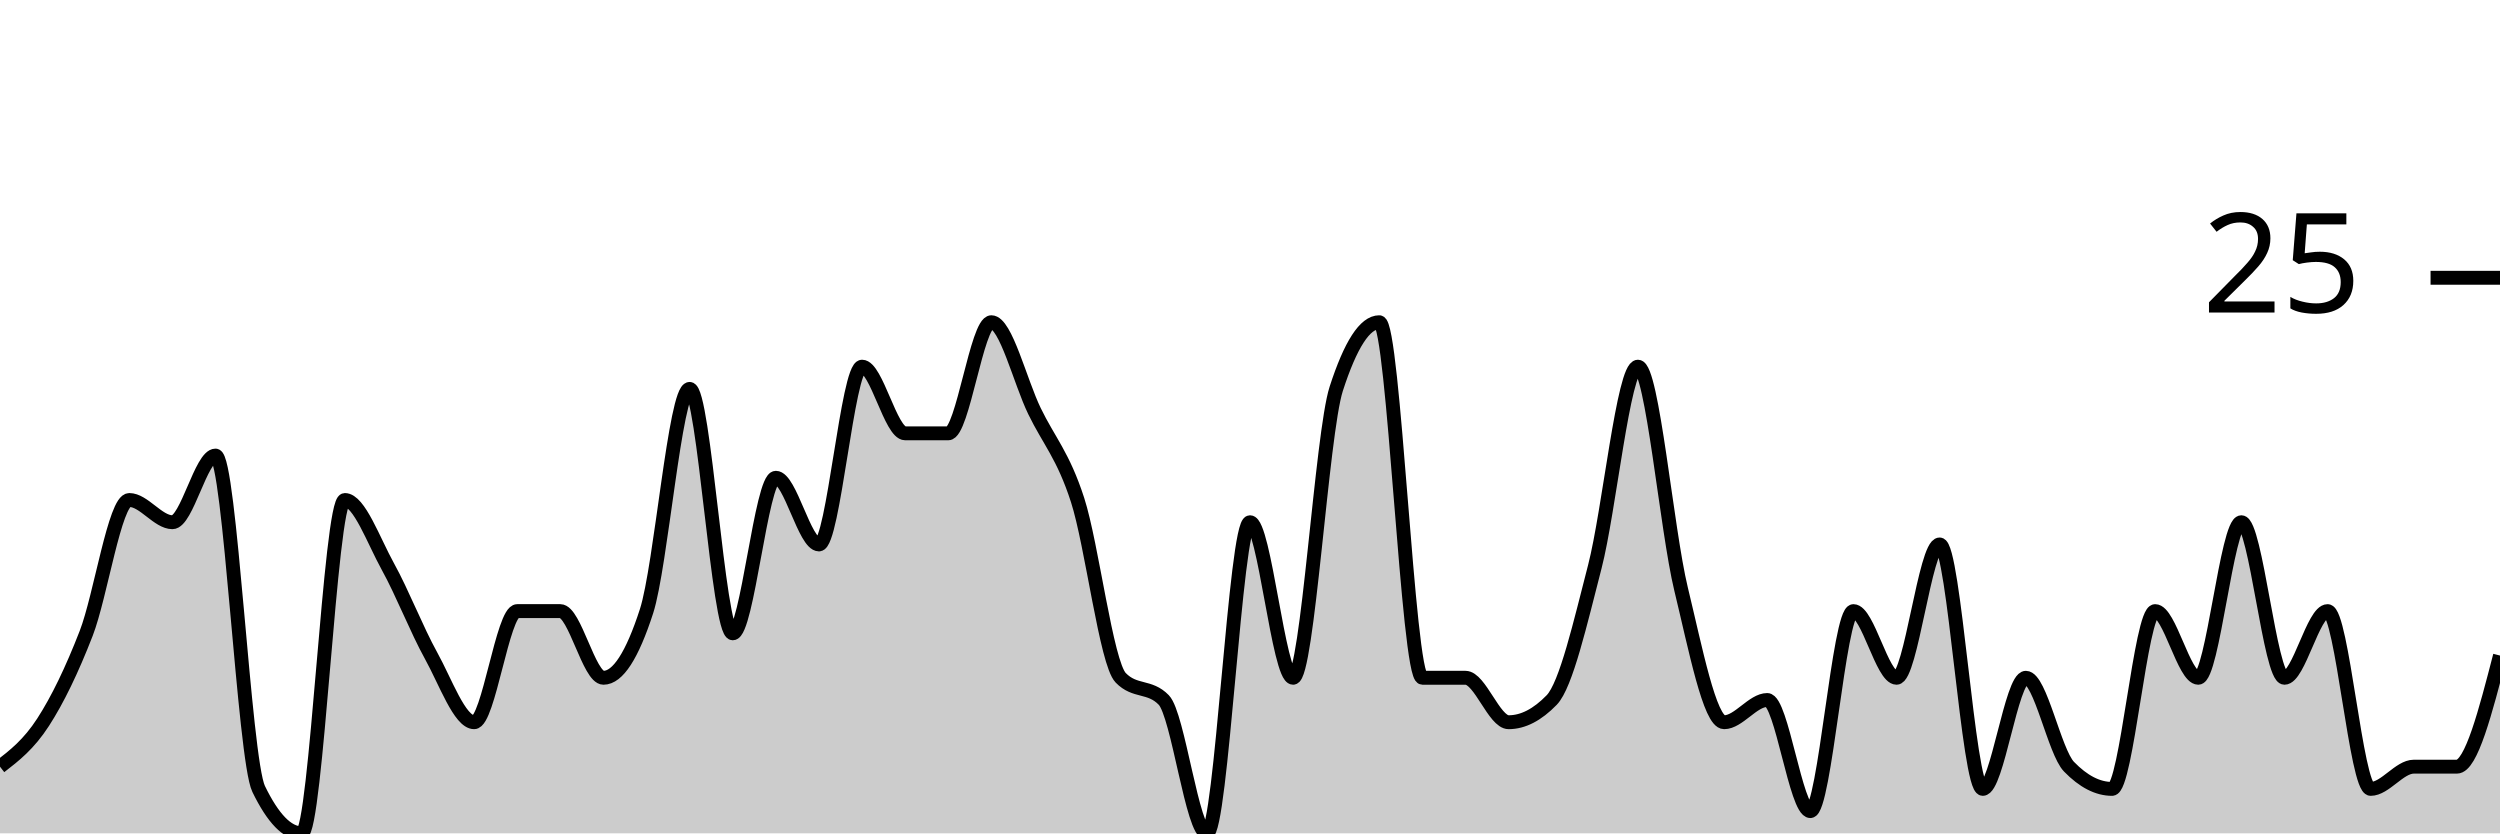
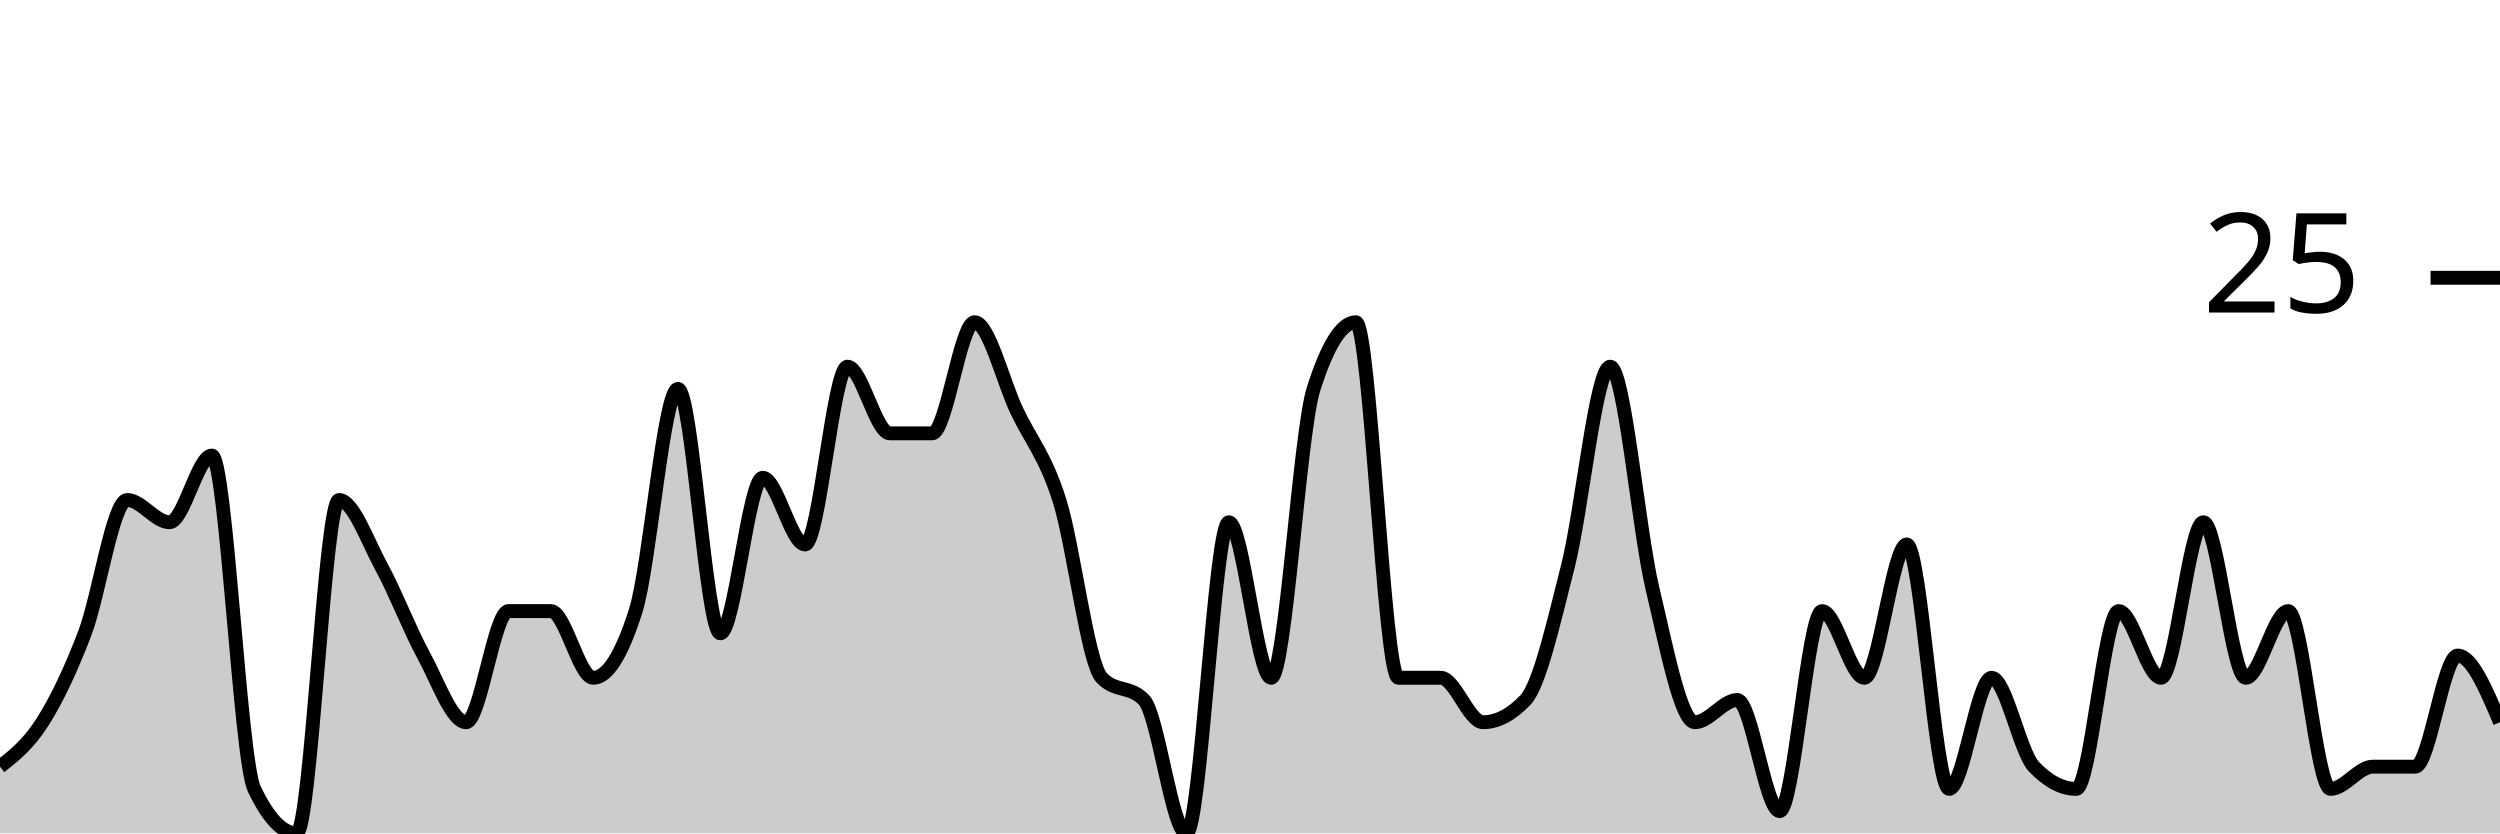
<svg xmlns="http://www.w3.org/2000/svg" viewBox="0 0 180 60">
  <g transform="translate(0,20)">
-     <path class="area" fill="rgba(0, 0, 0, 0.2)" d="M0,35.2C1.034,34.4,2.069,33.6,3.103,32C4.138,30.4,5.172,28.267,6.207,25.6C7.241,22.933,8.276,16,9.31,16C10.345,16,11.379,17.6,12.414,17.6C13.448,17.6,14.483,12.8,15.517,12.8C16.552,12.8,17.586,34.667,18.621,36.8C19.655,38.933,20.69,40,21.724,40C22.759,40,23.793,16,24.828,16C25.862,16,26.897,18.933,27.931,20.8C28.966,22.667,30,25.333,31.034,27.2C32.069,29.067,33.103,32,34.138,32C35.172,32,36.207,24,37.241,24C38.276,24,39.31,24,40.345,24C41.379,24,42.414,28.8,43.448,28.8C44.483,28.8,45.517,27.2,46.552,24C47.586,20.8,48.621,8,49.655,8C50.69,8,51.724,25.6,52.759,25.6C53.793,25.6,54.828,14.4,55.862,14.4C56.897,14.4,57.931,19.2,58.966,19.2C60,19.2,61.034,6.4,62.069,6.4C63.103,6.4,64.138,11.2,65.172,11.2C66.207,11.2,67.241,11.2,68.276,11.2C69.31,11.2,70.345,3.2,71.379,3.2C72.414,3.2,73.448,7.467,74.483,9.6C75.517,11.733,76.552,12.8,77.586,16C78.621,19.2,79.655,27.733,80.69,28.8C81.724,29.867,82.759,29.333,83.793,30.4C84.828,31.467,85.862,40,86.897,40C87.931,40,88.966,17.6,90,17.6C91.034,17.6,92.069,28.8,93.103,28.8C94.138,28.8,95.172,11.2,96.207,8C97.241,4.8,98.276,3.2,99.31,3.2C100.345,3.2,101.379,28.8,102.414,28.8C103.448,28.8,104.483,28.8,105.517,28.8C106.552,28.8,107.586,32,108.621,32C109.655,32,110.69,31.467,111.724,30.4C112.759,29.333,113.793,24.8,114.828,20.8C115.862,16.8,116.897,6.4,117.931,6.4C118.966,6.4,120,18.133,121.034,22.4C122.069,26.667,123.103,32,124.138,32C125.172,32,126.207,30.4,127.241,30.4C128.276,30.4,129.31,38.4,130.345,38.4C131.379,38.4,132.414,24,133.448,24C134.483,24,135.517,28.8,136.552,28.8C137.586,28.8,138.621,19.2,139.655,19.2C140.69,19.2,141.724,36.8,142.759,36.8C143.793,36.8,144.828,28.8,145.862,28.8C146.897,28.8,147.931,34.133,148.966,35.2C150,36.267,151.034,36.8,152.069,36.8C153.103,36.8,154.138,24,155.172,24C156.207,24,157.241,28.8,158.276,28.8C159.31,28.8,160.345,17.6,161.379,17.6C162.414,17.6,163.448,28.8,164.483,28.8C165.517,28.8,166.552,24,167.586,24C168.621,24,169.655,36.8,170.69,36.8C171.724,36.8,172.759,35.2,173.793,35.2C174.828,35.2,175.862,35.2,176.897,35.2C177.931,35.2,178.966,31.2,180,27.2L180,40C178.966,40,177.931,40,176.897,40C175.862,40,174.828,40,173.793,40C172.759,40,171.724,40,170.69,40C169.655,40,168.621,40,167.586,40C166.552,40,165.517,40,164.483,40C163.448,40,162.414,40,161.379,40C160.345,40,159.31,40,158.276,40C157.241,40,156.207,40,155.172,40C154.138,40,153.103,40,152.069,40C151.034,40,150,40,148.966,40C147.931,40,146.897,40,145.862,40C144.828,40,143.793,40,142.759,40C141.724,40,140.69,40,139.655,40C138.621,40,137.586,40,136.552,40C135.517,40,134.483,40,133.448,40C132.414,40,131.379,40,130.345,40C129.31,40,128.276,40,127.241,40C126.207,40,125.172,40,124.138,40C123.103,40,122.069,40,121.034,40C120,40,118.966,40,117.931,40C116.897,40,115.862,40,114.828,40C113.793,40,112.759,40,111.724,40C110.69,40,109.655,40,108.621,40C107.586,40,106.552,40,105.517,40C104.483,40,103.448,40,102.414,40C101.379,40,100.345,40,99.31,40C98.276,40,97.241,40,96.207,40C95.172,40,94.138,40,93.103,40C92.069,40,91.034,40,90,40C88.966,40,87.931,40,86.897,40C85.862,40,84.828,40,83.793,40C82.759,40,81.724,40,80.69,40C79.655,40,78.621,40,77.586,40C76.552,40,75.517,40,74.483,40C73.448,40,72.414,40,71.379,40C70.345,40,69.31,40,68.276,40C67.241,40,66.207,40,65.172,40C64.138,40,63.103,40,62.069,40C61.034,40,60,40,58.966,40C57.931,40,56.897,40,55.862,40C54.828,40,53.793,40,52.759,40C51.724,40,50.69,40,49.655,40C48.621,40,47.586,40,46.552,40C45.517,40,44.483,40,43.448,40C42.414,40,41.379,40,40.345,40C39.31,40,38.276,40,37.241,40C36.207,40,35.172,40,34.138,40C33.103,40,32.069,40,31.034,40C30,40,28.966,40,27.931,40C26.897,40,25.862,40,24.828,40C23.793,40,22.759,40,21.724,40C20.69,40,19.655,40,18.621,40C17.586,40,16.552,40,15.517,40C14.483,40,13.448,40,12.414,40C11.379,40,10.345,40,9.31,40C8.276,40,7.241,40,6.207,40C5.172,40,4.138,40,3.103,40C2.069,40,1.034,40,0,40Z" />
-     <path class="line" stroke="black" fill="none" d="M0,35.2C1.034,34.4,2.069,33.6,3.103,32C4.138,30.4,5.172,28.267,6.207,25.6C7.241,22.933,8.276,16,9.31,16C10.345,16,11.379,17.6,12.414,17.6C13.448,17.6,14.483,12.8,15.517,12.8C16.552,12.8,17.586,34.667,18.621,36.8C19.655,38.933,20.69,40,21.724,40C22.759,40,23.793,16,24.828,16C25.862,16,26.897,18.933,27.931,20.8C28.966,22.667,30,25.333,31.034,27.2C32.069,29.067,33.103,32,34.138,32C35.172,32,36.207,24,37.241,24C38.276,24,39.31,24,40.345,24C41.379,24,42.414,28.8,43.448,28.8C44.483,28.8,45.517,27.2,46.552,24C47.586,20.8,48.621,8,49.655,8C50.69,8,51.724,25.6,52.759,25.6C53.793,25.6,54.828,14.4,55.862,14.4C56.897,14.4,57.931,19.2,58.966,19.2C60,19.2,61.034,6.4,62.069,6.4C63.103,6.4,64.138,11.2,65.172,11.2C66.207,11.2,67.241,11.2,68.276,11.2C69.31,11.2,70.345,3.2,71.379,3.2C72.414,3.2,73.448,7.467,74.483,9.6C75.517,11.733,76.552,12.8,77.586,16C78.621,19.2,79.655,27.733,80.69,28.8C81.724,29.867,82.759,29.333,83.793,30.4C84.828,31.467,85.862,40,86.897,40C87.931,40,88.966,17.6,90,17.6C91.034,17.6,92.069,28.8,93.103,28.8C94.138,28.8,95.172,11.2,96.207,8C97.241,4.8,98.276,3.2,99.31,3.2C100.345,3.2,101.379,28.8,102.414,28.8C103.448,28.8,104.483,28.8,105.517,28.8C106.552,28.8,107.586,32,108.621,32C109.655,32,110.69,31.467,111.724,30.4C112.759,29.333,113.793,24.8,114.828,20.8C115.862,16.8,116.897,6.4,117.931,6.4C118.966,6.4,120,18.133,121.034,22.4C122.069,26.667,123.103,32,124.138,32C125.172,32,126.207,30.4,127.241,30.4C128.276,30.4,129.31,38.4,130.345,38.4C131.379,38.4,132.414,24,133.448,24C134.483,24,135.517,28.8,136.552,28.8C137.586,28.8,138.621,19.2,139.655,19.2C140.69,19.2,141.724,36.8,142.759,36.8C143.793,36.8,144.828,28.8,145.862,28.8C146.897,28.8,147.931,34.133,148.966,35.2C150,36.267,151.034,36.8,152.069,36.8C153.103,36.8,154.138,24,155.172,24C156.207,24,157.241,28.8,158.276,28.8C159.31,28.8,160.345,17.6,161.379,17.6C162.414,17.6,163.448,28.8,164.483,28.8C165.517,28.8,166.552,24,167.586,24C168.621,24,169.655,36.8,170.69,36.8C171.724,36.8,172.759,35.2,173.793,35.2C174.828,35.2,175.862,35.2,176.897,35.2C177.931,35.2,178.966,31.2,180,27.2" />
+     <path class="area" fill="rgba(0, 0, 0, 0.2)" d="M0,35.2C1.017,34.4,2.034,33.6,3.051,32C4.068,30.4,5.085,28.267,6.102,25.6C7.119,22.933,8.136,16,9.153,16C10.169,16,11.186,17.6,12.203,17.6C13.22,17.6,14.237,12.8,15.254,12.8C16.271,12.8,17.288,34.667,18.305,36.8C19.322,38.933,20.339,40,21.356,40C22.373,40,23.39,16,24.407,16C25.424,16,26.441,18.933,27.458,20.8C28.475,22.667,29.492,25.333,30.508,27.2C31.525,29.067,32.542,32,33.559,32C34.576,32,35.593,24,36.61,24C37.627,24,38.644,24,39.661,24C40.678,24,41.695,28.8,42.712,28.8C43.729,28.8,44.746,27.2,45.763,24C46.78,20.8,47.797,8,48.814,8C49.831,8,50.847,25.6,51.864,25.6C52.881,25.6,53.898,14.4,54.915,14.4C55.932,14.4,56.949,19.2,57.966,19.2C58.983,19.2,60,6.4,61.017,6.4C62.034,6.4,63.051,11.2,64.068,11.2C65.085,11.2,66.102,11.2,67.119,11.2C68.136,11.2,69.153,3.2,70.169,3.2C71.186,3.2,72.203,7.467,73.22,9.6C74.237,11.733,75.254,12.8,76.271,16C77.288,19.2,78.305,27.733,79.322,28.8C80.339,29.867,81.356,29.333,82.373,30.4C83.39,31.467,84.407,40,85.424,40C86.441,40,87.458,17.6,88.475,17.6C89.492,17.6,90.508,28.8,91.525,28.8C92.542,28.8,93.559,11.2,94.576,8C95.593,4.8,96.61,3.2,97.627,3.2C98.644,3.2,99.661,28.8,100.678,28.8C101.695,28.8,102.712,28.8,103.729,28.8C104.746,28.8,105.763,32,106.78,32C107.797,32,108.814,31.467,109.831,30.4C110.847,29.333,111.864,24.8,112.881,20.8C113.898,16.8,114.915,6.4,115.932,6.4C116.949,6.4,117.966,18.133,118.983,22.4C120,26.667,121.017,32,122.034,32C123.051,32,124.068,30.4,125.085,30.4C126.102,30.4,127.119,38.4,128.136,38.4C129.153,38.4,130.169,24,131.186,24C132.203,24,133.22,28.8,134.237,28.8C135.254,28.8,136.271,19.2,137.288,19.2C138.305,19.2,139.322,36.8,140.339,36.8C141.356,36.8,142.373,28.8,143.39,28.8C144.407,28.8,145.424,34.133,146.441,35.2C147.458,36.267,148.475,36.8,149.492,36.8C150.508,36.8,151.525,24,152.542,24C153.559,24,154.576,28.8,155.593,28.8C156.61,28.8,157.627,17.6,158.644,17.6C159.661,17.6,160.678,28.8,161.695,28.8C162.712,28.8,163.729,24,164.746,24C165.763,24,166.78,36.8,167.797,36.8C168.814,36.8,169.831,35.2,170.847,35.2C171.864,35.2,172.881,35.2,173.898,35.2C174.915,35.2,175.932,27.2,176.949,27.2C177.966,27.2,178.983,29.6,180,32L180,40C178.983,40,177.966,40,176.949,40C175.932,40,174.915,40,173.898,40C172.881,40,171.864,40,170.847,40C169.831,40,168.814,40,167.797,40C166.78,40,165.763,40,164.746,40C163.729,40,162.712,40,161.695,40C160.678,40,159.661,40,158.644,40C157.627,40,156.61,40,155.593,40C154.576,40,153.559,40,152.542,40C151.525,40,150.508,40,149.492,40C148.475,40,147.458,40,146.441,40C145.424,40,144.407,40,143.39,40C142.373,40,141.356,40,140.339,40C139.322,40,138.305,40,137.288,40C136.271,40,135.254,40,134.237,40C133.22,40,132.203,40,131.186,40C130.169,40,129.153,40,128.136,40C127.119,40,126.102,40,125.085,40C124.068,40,123.051,40,122.034,40C121.017,40,120,40,118.983,40C117.966,40,116.949,40,115.932,40C114.915,40,113.898,40,112.881,40C111.864,40,110.847,40,109.831,40C108.814,40,107.797,40,106.78,40C105.763,40,104.746,40,103.729,40C102.712,40,101.695,40,100.678,40C99.661,40,98.644,40,97.627,40C96.61,40,95.593,40,94.576,40C93.559,40,92.542,40,91.525,40C90.508,40,89.492,40,88.475,40C87.458,40,86.441,40,85.424,40C84.407,40,83.39,40,82.373,40C81.356,40,80.339,40,79.322,40C78.305,40,77.288,40,76.271,40C75.254,40,74.237,40,73.22,40C72.203,40,71.186,40,70.169,40C69.153,40,68.136,40,67.119,40C66.102,40,65.085,40,64.068,40C63.051,40,62.034,40,61.017,40C60,40,58.983,40,57.966,40C56.949,40,55.932,40,54.915,40C53.898,40,52.881,40,51.864,40C50.847,40,49.831,40,48.814,40C47.797,40,46.78,40,45.763,40C44.746,40,43.729,40,42.712,40C41.695,40,40.678,40,39.661,40C38.644,40,37.627,40,36.61,40C35.593,40,34.576,40,33.559,40C32.542,40,31.525,40,30.508,40C29.492,40,28.475,40,27.458,40C26.441,40,25.424,40,24.407,40C23.39,40,22.373,40,21.356,40C20.339,40,19.322,40,18.305,40C17.288,40,16.271,40,15.254,40C14.237,40,13.22,40,12.203,40C11.186,40,10.169,40,9.153,40C8.136,40,7.119,40,6.102,40C5.085,40,4.068,40,3.051,40C2.034,40,1.017,40,0,40Z" />
+     <path class="line" stroke="black" fill="none" d="M0,35.2C1.017,34.4,2.034,33.6,3.051,32C4.068,30.4,5.085,28.267,6.102,25.6C7.119,22.933,8.136,16,9.153,16C10.169,16,11.186,17.6,12.203,17.6C13.22,17.6,14.237,12.8,15.254,12.8C16.271,12.8,17.288,34.667,18.305,36.8C19.322,38.933,20.339,40,21.356,40C22.373,40,23.39,16,24.407,16C25.424,16,26.441,18.933,27.458,20.8C28.475,22.667,29.492,25.333,30.508,27.2C31.525,29.067,32.542,32,33.559,32C34.576,32,35.593,24,36.61,24C37.627,24,38.644,24,39.661,24C40.678,24,41.695,28.8,42.712,28.8C43.729,28.8,44.746,27.2,45.763,24C46.78,20.8,47.797,8,48.814,8C49.831,8,50.847,25.6,51.864,25.6C52.881,25.6,53.898,14.4,54.915,14.4C55.932,14.4,56.949,19.2,57.966,19.2C58.983,19.2,60,6.4,61.017,6.4C62.034,6.4,63.051,11.2,64.068,11.2C65.085,11.2,66.102,11.2,67.119,11.2C68.136,11.2,69.153,3.2,70.169,3.2C71.186,3.2,72.203,7.467,73.22,9.6C74.237,11.733,75.254,12.8,76.271,16C77.288,19.2,78.305,27.733,79.322,28.8C80.339,29.867,81.356,29.333,82.373,30.4C83.39,31.467,84.407,40,85.424,40C86.441,40,87.458,17.6,88.475,17.6C89.492,17.6,90.508,28.8,91.525,28.8C92.542,28.8,93.559,11.2,94.576,8C95.593,4.8,96.61,3.2,97.627,3.2C98.644,3.2,99.661,28.8,100.678,28.8C101.695,28.8,102.712,28.8,103.729,28.8C104.746,28.8,105.763,32,106.78,32C107.797,32,108.814,31.467,109.831,30.4C110.847,29.333,111.864,24.8,112.881,20.8C113.898,16.8,114.915,6.4,115.932,6.4C116.949,6.4,117.966,18.133,118.983,22.4C120,26.667,121.017,32,122.034,32C123.051,32,124.068,30.4,125.085,30.4C126.102,30.4,127.119,38.4,128.136,38.4C129.153,38.4,130.169,24,131.186,24C132.203,24,133.22,28.8,134.237,28.8C135.254,28.8,136.271,19.2,137.288,19.2C138.305,19.2,139.322,36.8,140.339,36.8C141.356,36.8,142.373,28.8,143.39,28.8C144.407,28.8,145.424,34.133,146.441,35.2C147.458,36.267,148.475,36.8,149.492,36.8C150.508,36.8,151.525,24,152.542,24C153.559,24,154.576,28.8,155.593,28.8C156.61,28.8,157.627,17.6,158.644,17.6C159.661,17.6,160.678,28.8,161.695,28.8C162.712,28.8,163.729,24,164.746,24C165.763,24,166.78,36.8,167.797,36.8C168.814,36.8,169.831,35.2,170.847,35.2C171.864,35.2,172.881,35.2,173.898,35.2C174.915,35.2,175.932,27.2,176.949,27.2C177.966,27.2,178.983,29.6,180,32" />
    <path class="axis-ceiling" stroke-width="1" stroke="black" fill="none" d="M175,0L180,0" />
    <text class="axis-ceiling-label" font-family="sans-serif" text-anchor="end" font-size="10px" x="170" y="2.5">25</text>
  </g>
</svg>
